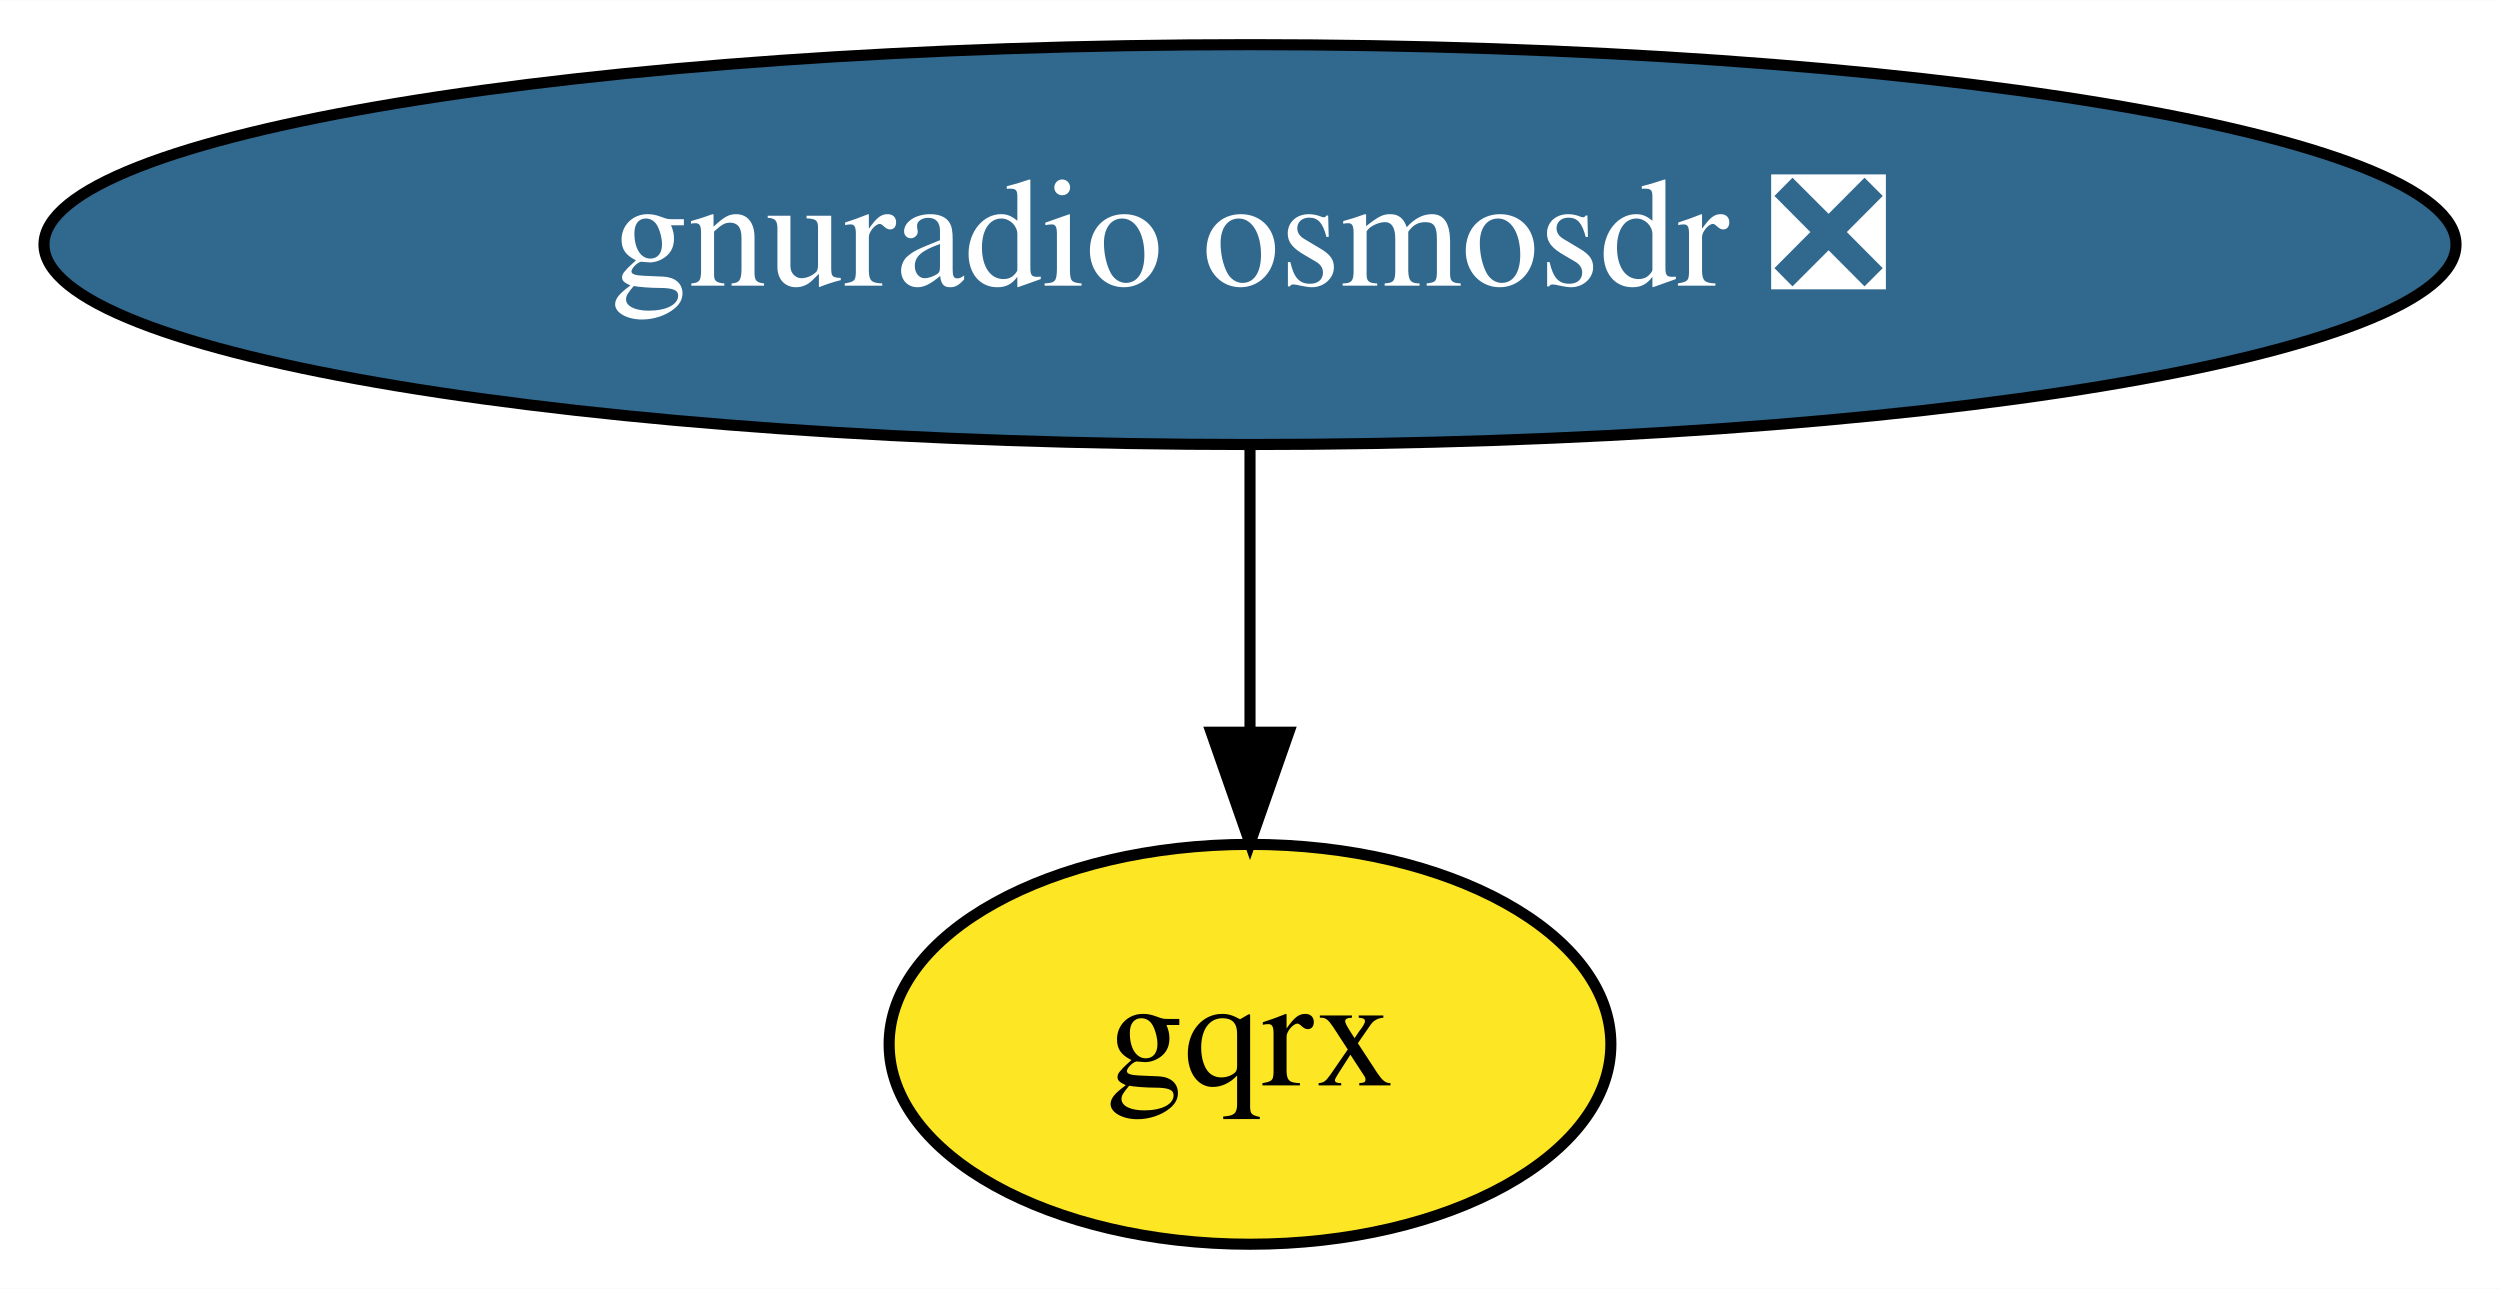
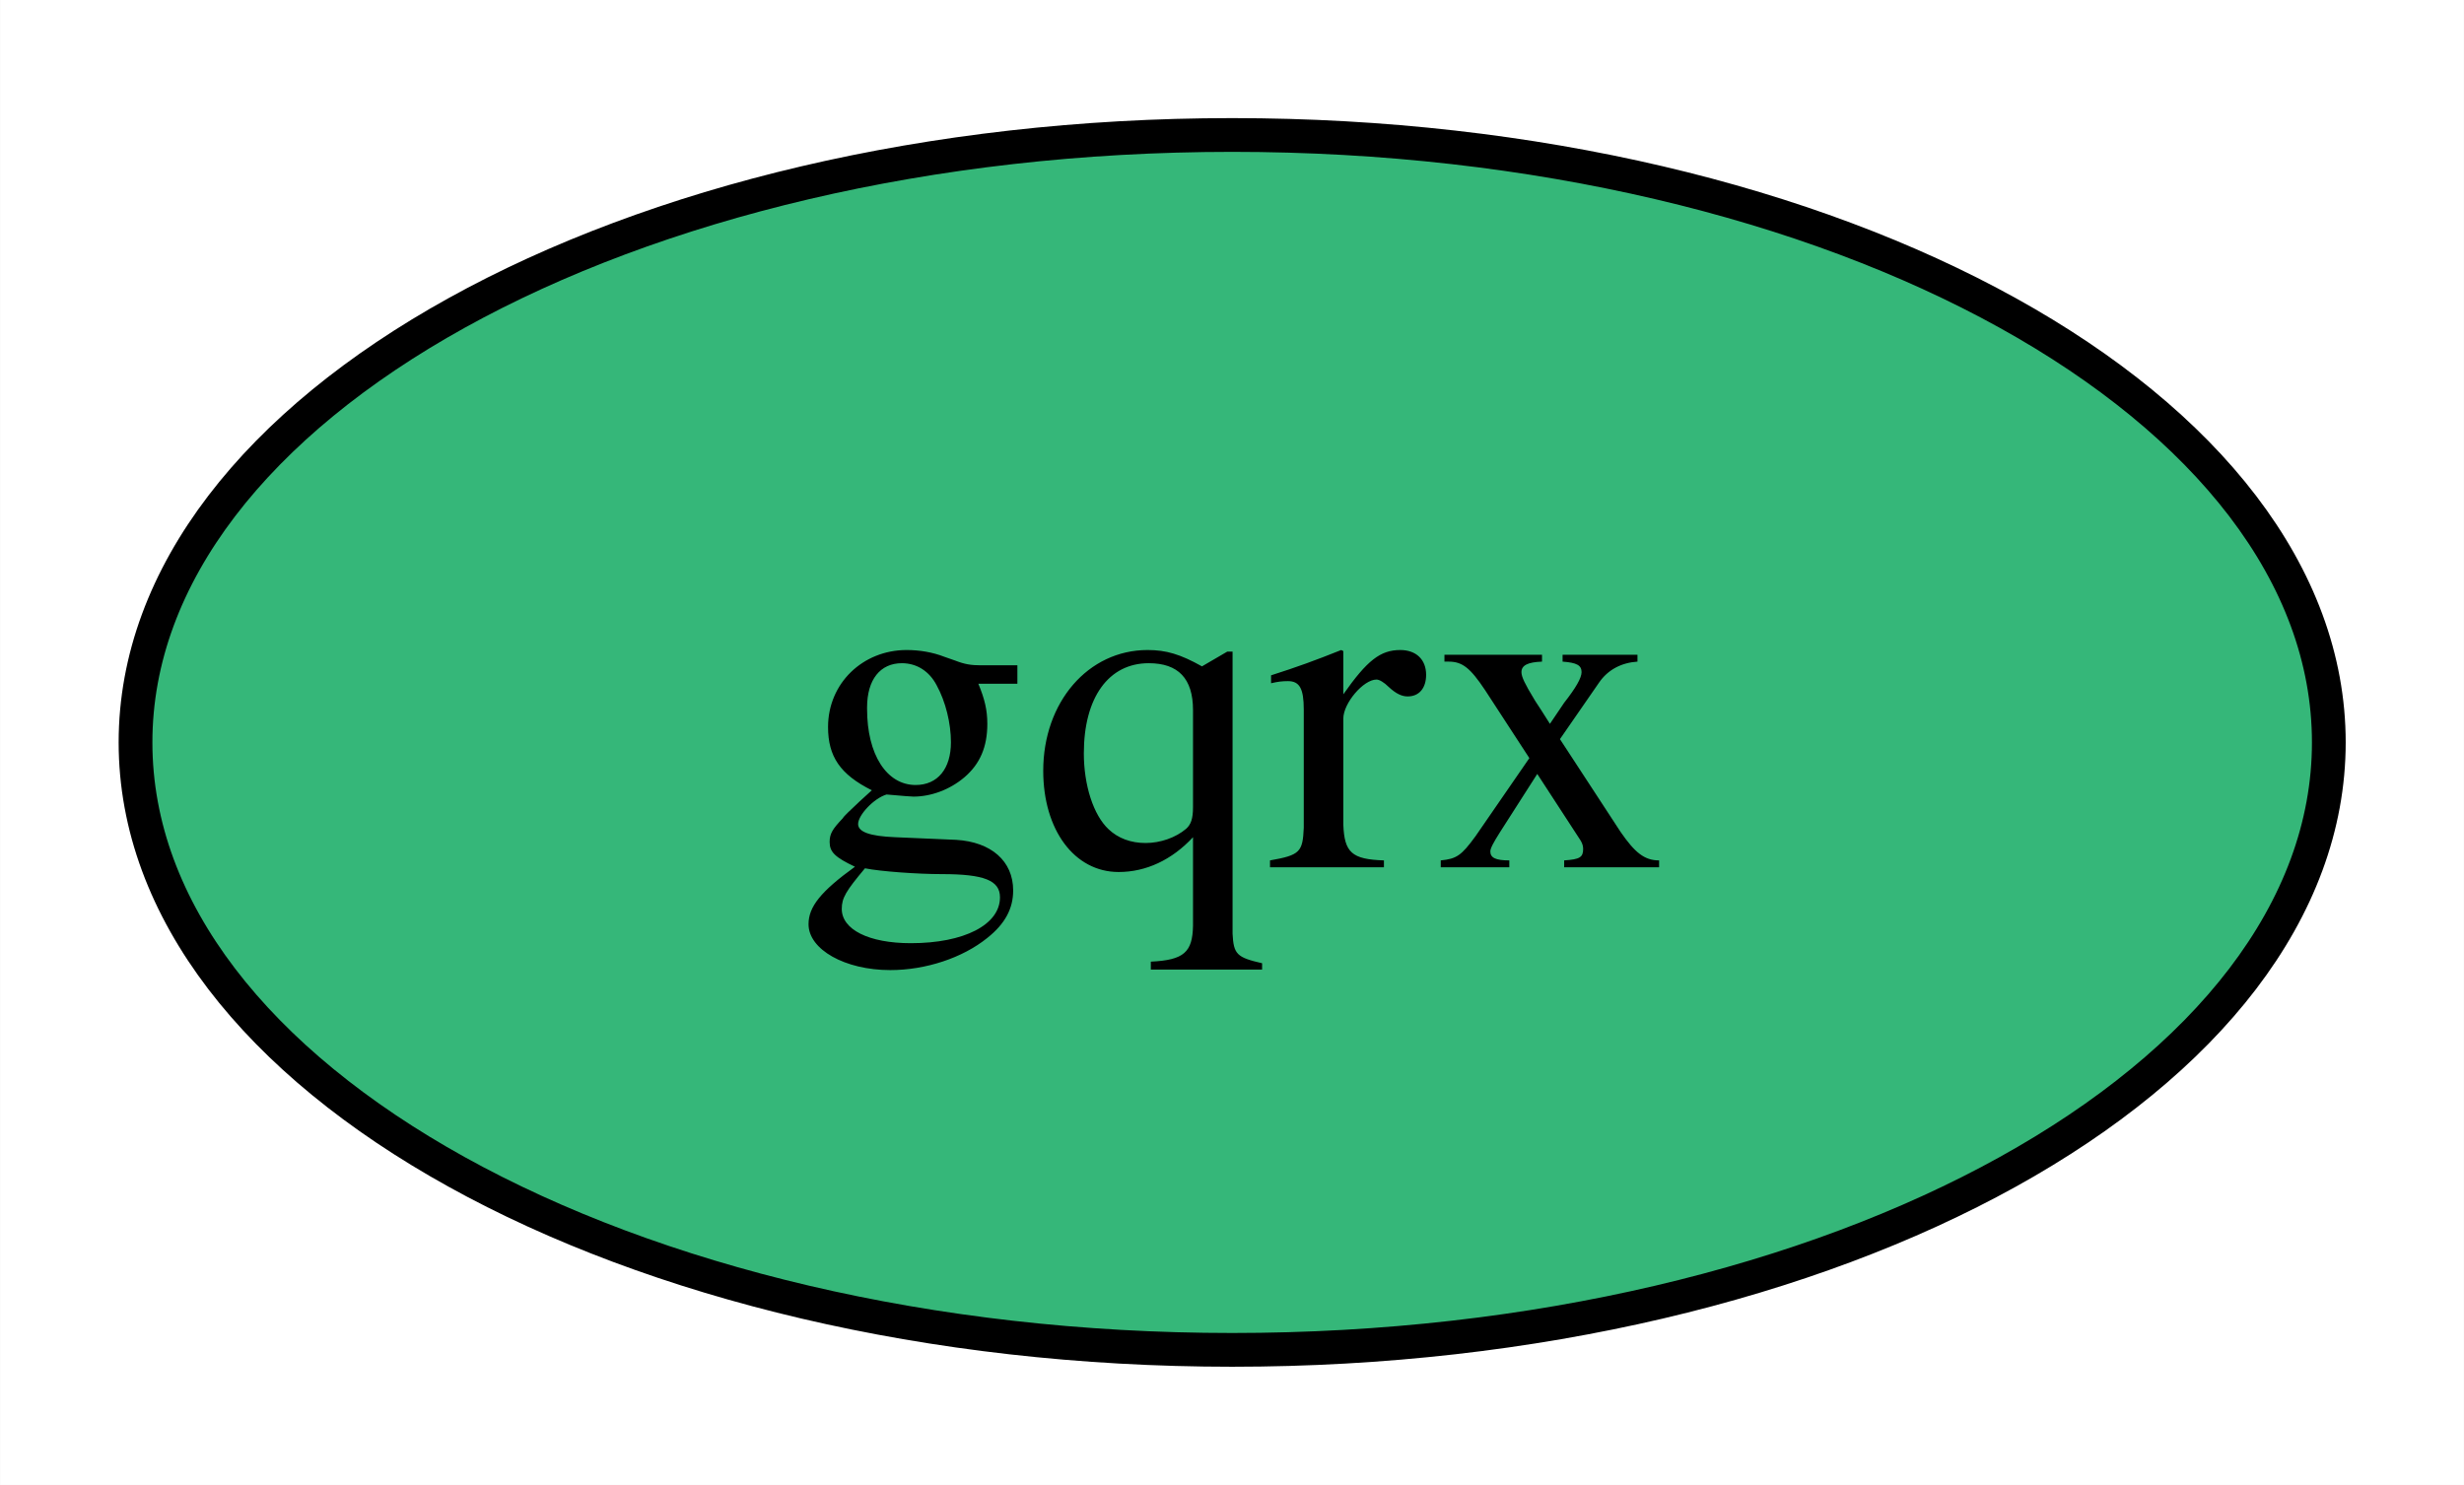
- <svg xmlns="http://www.w3.org/2000/svg" xmlns:xlink="http://www.w3.org/1999/xlink" width="225pt" height="116pt" viewBox="0.00 0.00 225.08 116.00">
-   <g id="graph0" class="graph" transform="scale(1 1) rotate(0) translate(4 112)">
-     <polygon fill="white" stroke="transparent" points="-4,4 -4,-112 221.08,-112 221.08,4 -4,4" />
+ <svg xmlns="http://www.w3.org/2000/svg" xmlns:xlink="http://www.w3.org/1999/xlink" width="73pt" height="44pt" viewBox="0.00 0.00 72.99 44.00">
+   <g id="graph0" class="graph" transform="scale(1 1) rotate(0) translate(4 40)">
+     <polygon fill="white" stroke="transparent" points="-4,4 -4,-40 68.99,-40 68.99,4 -4,4" />
    <g id="node1" class="node">
      <g id="a_node1">
-         <a xlink:href="https://github.com/conda-forge/gnuradio-osmosdr-feedstock/pull/29" xlink:title="gnuradio osmosdr ❎">
-           <ellipse fill="#31688e" stroke="black" cx="108.54" cy="-90" rx="108.58" ry="18" />
-           <text text-anchor="middle" x="108.54" y="-86.3" font-family="Times,serif" font-size="14.00" fill="white">gnuradio osmosdr ❎</text>
+         <a xlink:href="https://github.com/conda-forge/gqrx-feedstock" xlink:title="gqrx">
+           <ellipse fill="#35b779" stroke="black" cx="32.5" cy="-18" rx="32.49" ry="18" />
+           <text text-anchor="middle" x="32.5" y="-14.3" font-family="Times,serif" font-size="14.00">gqrx</text>
        </a>
      </g>
    </g>
-     <g id="node2" class="node">
-       <g id="a_node2">
-         <a xlink:href="https://github.com/conda-forge/gqrx-feedstock" xlink:title="gqrx">
-           <ellipse fill="#fde725" stroke="black" cx="108.54" cy="-18" rx="32.49" ry="18" />
-           <text text-anchor="middle" x="108.54" y="-14.3" font-family="Times,serif" font-size="14.00">gqrx</text>
-         </a>
-       </g>
-     </g>
-     <g id="edge1" class="edge">
-       <path fill="none" stroke="black" d="M108.54,-71.7C108.54,-63.98 108.54,-54.71 108.54,-46.11" />
-       <polygon fill="black" stroke="black" points="112.04,-46.1 108.54,-36.1 105.04,-46.1 112.04,-46.1" />
-     </g>
  </g>
</svg>
